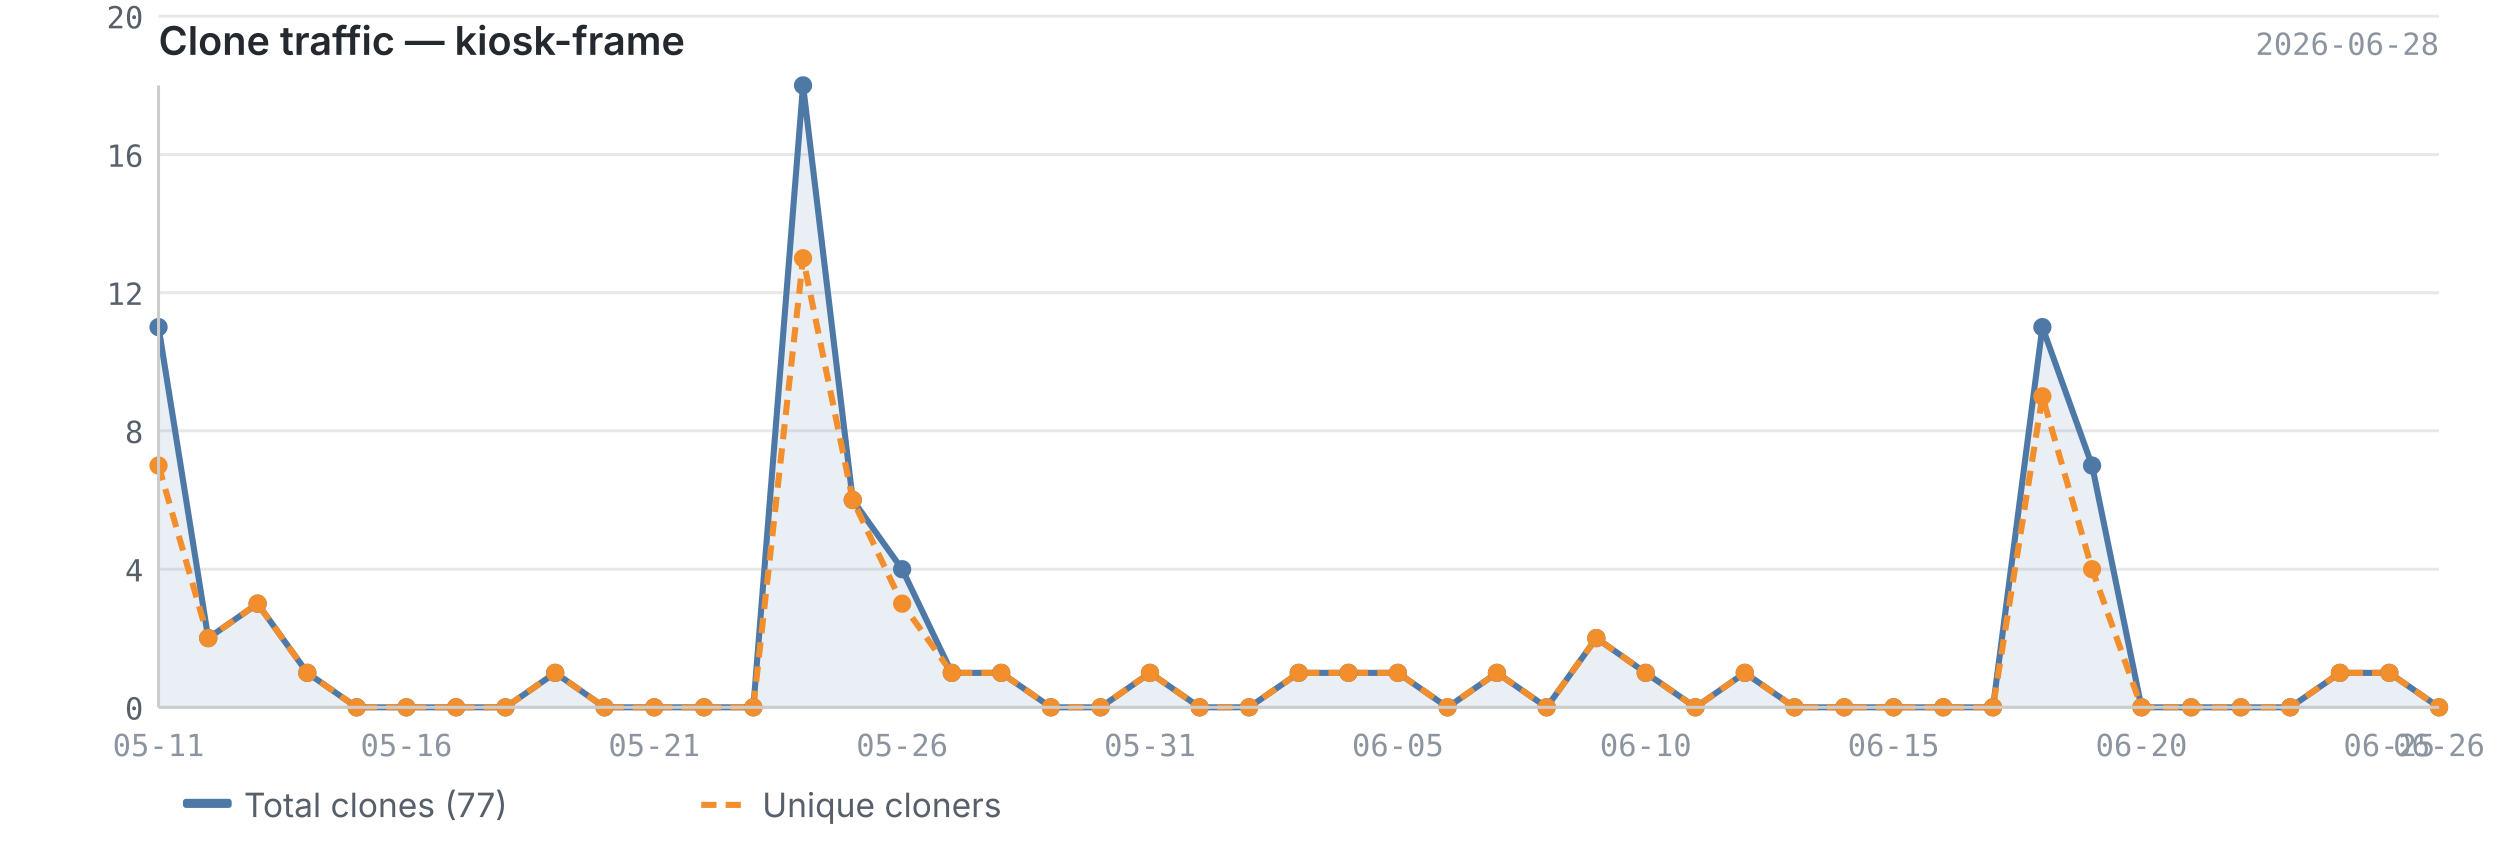
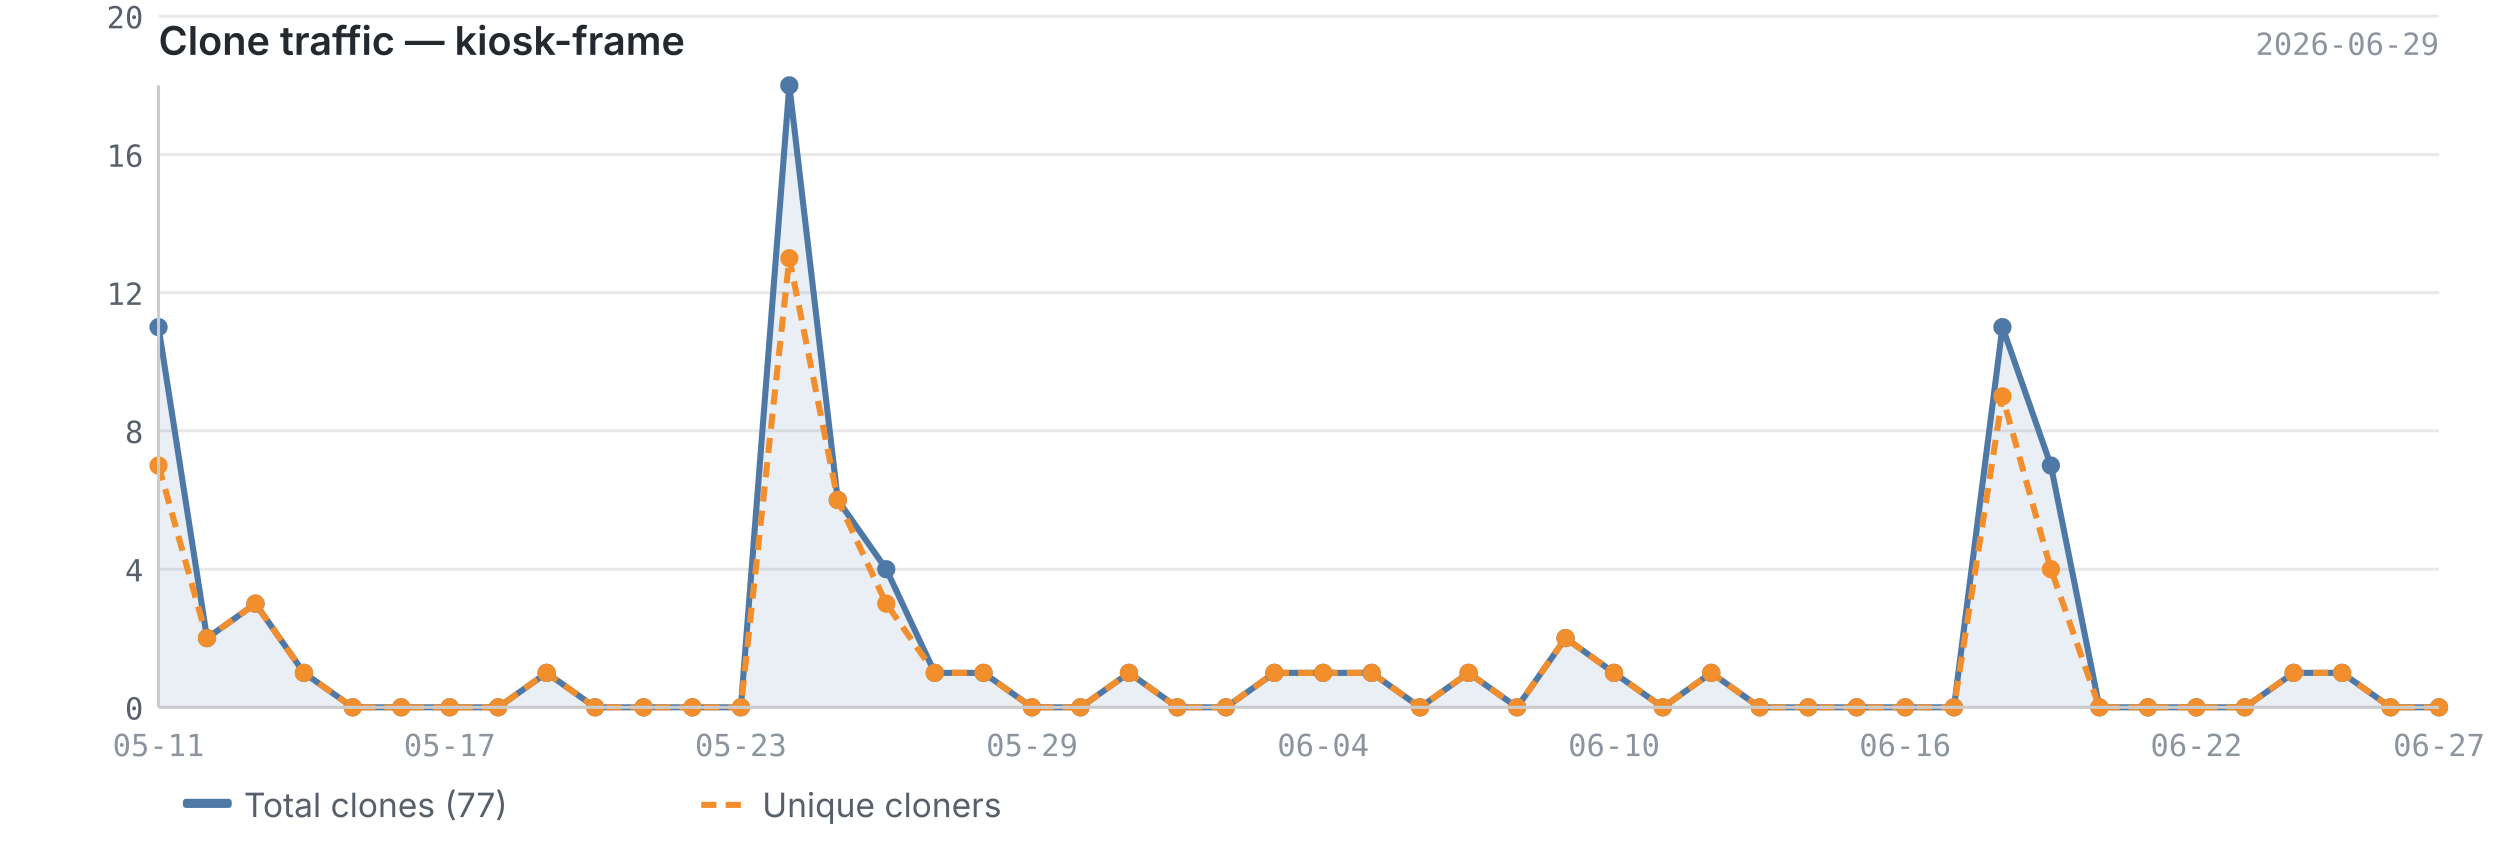
<svg xmlns="http://www.w3.org/2000/svg" viewBox="0 0 820 280" width="820" height="280">
  <text x="52" y="18" font-size="13" font-weight="600" fill="#24292f" font-family="-apple-system, BlinkMacSystemFont, 'Segoe UI', sans-serif">Clone traffic — kiosk-frame</text>
-   <text x="800" y="18" font-size="10" fill="#8c959f" font-family="ui-monospace, SFMono-Regular, 'SF Mono', Menlo, monospace" text-anchor="end">2026-06-28</text>
+   <text x="800" y="18" font-size="10" fill="#8c959f" font-family="ui-monospace, SFMono-Regular, 'SF Mono', Menlo, monospace" text-anchor="end">2026-06-29</text>
  <line x1="52" y1="232.0" x2="800" y2="232.0" stroke="#e8e8e8" stroke-width="1" />
  <line x1="52" y1="186.7" x2="800" y2="186.7" stroke="#e8e8e8" stroke-width="1" />
  <line x1="52" y1="141.3" x2="800" y2="141.3" stroke="#e8e8e8" stroke-width="1" />
  <line x1="52" y1="96.0" x2="800" y2="96.0" stroke="#e8e8e8" stroke-width="1" />
  <line x1="52" y1="50.7" x2="800" y2="50.7" stroke="#e8e8e8" stroke-width="1" />
  <line x1="52" y1="5.3" x2="800" y2="5.3" stroke="#e8e8e8" stroke-width="1" />
-   <path d="M52.0,107.3 L52.0,107.3 L68.3,209.3 L84.5,198.0 L100.8,220.7 L117.0,232.0 L133.3,232.0 L149.6,232.0 L165.8,232.0 L182.1,220.7 L198.3,232.0 L214.6,232.0 L230.9,232.0 L247.1,232.0 L263.4,28.0 L279.7,164.0 L295.9,186.7 L312.2,220.7 L328.4,220.7 L344.7,232.0 L361.0,232.0 L377.2,220.7 L393.5,232.0 L409.7,232.0 L426.0,220.7 L442.3,220.7 L458.5,220.7 L474.8,232.0 L491.0,220.7 L507.3,232.0 L523.6,209.3 L539.8,220.7 L556.1,232.0 L572.3,220.7 L588.6,232.0 L604.9,232.0 L621.1,232.0 L637.4,232.0 L653.7,232.0 L669.9,107.3 L686.2,152.7 L702.4,232.0 L718.7,232.0 L735.0,232.0 L751.2,232.0 L767.5,220.7 L783.7,220.7 L800.0,232.0 L800.0,232.0 L52.0,232.0Z" fill="#4e79a7" opacity="0.12" />
-   <polyline points="52.0,107.3 68.3,209.3 84.5,198.0 100.8,220.7 117.0,232.0 133.3,232.0 149.6,232.0 165.8,232.0 182.1,220.7 198.3,232.0 214.6,232.0 230.9,232.0 247.1,232.0 263.4,28.0 279.7,164.0 295.9,186.7 312.2,220.7 328.4,220.7 344.7,232.0 361.0,232.0 377.2,220.7 393.5,232.0 409.7,232.0 426.0,220.7 442.3,220.7 458.5,220.7 474.8,232.0 491.0,220.7 507.3,232.0 523.6,209.3 539.8,220.7 556.1,232.0 572.3,220.7 588.6,232.0 604.9,232.0 621.1,232.0 637.4,232.0 653.7,232.0 669.9,107.3 686.2,152.7 702.4,232.0 718.7,232.0 735.0,232.0 751.2,232.0 767.5,220.7 783.7,220.7 800.0,232.0" fill="none" stroke="#4e79a7" stroke-width="2" stroke-linejoin="round" />
-   <polyline points="52.0,152.7 68.3,209.3 84.5,198.0 100.8,220.7 117.0,232.0 133.3,232.0 149.6,232.0 165.8,232.0 182.1,220.7 198.3,232.0 214.6,232.0 230.9,232.0 247.1,232.0 263.4,84.7 279.7,164.0 295.9,198.0 312.2,220.7 328.4,220.7 344.7,232.0 361.0,232.0 377.2,220.7 393.5,232.0 409.7,232.0 426.0,220.7 442.3,220.7 458.5,220.7 474.8,232.0 491.0,220.7 507.3,232.0 523.6,209.3 539.8,220.7 556.1,232.0 572.3,220.7 588.6,232.0 604.9,232.0 621.1,232.0 637.4,232.0 653.7,232.0 669.9,130.0 686.2,186.7 702.4,232.0 718.7,232.0 735.0,232.0 751.2,232.0 767.5,220.7 783.7,220.7 800.0,232.0" fill="none" stroke="#f28e2b" stroke-width="2" stroke-linejoin="round" stroke-dasharray="5,3" />
+   <path d="M52.0,107.3 L52.0,107.3 L67.9,209.3 L83.8,198.0 L99.7,220.7 L115.7,232.0 L131.6,232.0 L147.5,232.0 L163.4,232.0 L179.3,220.7 L195.2,232.0 L211.1,232.0 L227.1,232.0 L243.0,232.0 L258.9,28.0 L274.8,164.0 L290.7,186.7 L306.6,220.7 L322.6,220.7 L338.5,232.0 L354.4,232.0 L370.3,220.7 L386.2,232.0 L402.1,232.0 L418.0,220.7 L434.0,220.7 L449.9,220.7 L465.8,232.0 L481.7,220.7 L497.6,232.0 L513.5,209.3 L529.4,220.7 L545.4,232.0 L561.3,220.7 L577.2,232.0 L593.1,232.0 L609.0,232.0 L624.9,232.0 L640.9,232.0 L656.8,107.3 L672.7,152.7 L688.6,232.0 L704.5,232.0 L720.4,232.0 L736.3,232.0 L752.3,220.7 L768.2,220.7 L784.1,232.0 L800.0,232.0 L800.0,232.0 L52.0,232.0Z" fill="#4e79a7" opacity="0.12" />
+   <polyline points="52.0,107.3 67.9,209.3 83.8,198.0 99.7,220.7 115.7,232.0 131.6,232.0 147.5,232.0 163.4,232.0 179.3,220.7 195.2,232.0 211.1,232.0 227.1,232.0 243.0,232.0 258.9,28.0 274.8,164.0 290.7,186.7 306.6,220.7 322.6,220.7 338.5,232.0 354.4,232.0 370.3,220.7 386.2,232.0 402.1,232.0 418.0,220.7 434.0,220.7 449.9,220.7 465.8,232.0 481.7,220.7 497.6,232.0 513.5,209.3 529.4,220.7 545.4,232.0 561.3,220.7 577.2,232.0 593.1,232.0 609.0,232.0 624.9,232.0 640.9,232.0 656.8,107.3 672.7,152.7 688.6,232.0 704.5,232.0 720.4,232.0 736.3,232.0 752.3,220.7 768.2,220.7 784.1,232.0 800.0,232.0" fill="none" stroke="#4e79a7" stroke-width="2" stroke-linejoin="round" />
+   <polyline points="52.0,152.7 67.9,209.3 83.8,198.0 99.7,220.7 115.7,232.0 131.6,232.0 147.5,232.0 163.4,232.0 179.3,220.7 195.2,232.0 211.1,232.0 227.1,232.0 243.0,232.0 258.9,84.7 274.8,164.0 290.7,198.0 306.6,220.7 322.6,220.7 338.5,232.0 354.4,232.0 370.3,220.7 386.2,232.0 402.1,232.0 418.0,220.7 434.0,220.7 449.9,220.7 465.8,232.0 481.7,220.7 497.6,232.0 513.5,209.3 529.4,220.7 545.4,232.0 561.3,220.7 577.2,232.0 593.1,232.0 609.0,232.0 624.9,232.0 640.9,232.0 656.8,130.0 672.7,186.7 688.6,232.0 704.5,232.0 720.4,232.0 736.3,232.0 752.3,220.7 768.2,220.7 784.1,232.0 800.0,232.0" fill="none" stroke="#f28e2b" stroke-width="2" stroke-linejoin="round" stroke-dasharray="5,3" />
  <circle cx="52.0" cy="107.3" r="3" fill="#4e79a7" />
-   <circle cx="68.3" cy="209.3" r="3" fill="#4e79a7" />
-   <circle cx="84.5" cy="198.0" r="3" fill="#4e79a7" />
-   <circle cx="100.8" cy="220.7" r="3" fill="#4e79a7" />
-   <circle cx="117.0" cy="232.0" r="3" fill="#4e79a7" />
-   <circle cx="133.3" cy="232.0" r="3" fill="#4e79a7" />
-   <circle cx="149.6" cy="232.0" r="3" fill="#4e79a7" />
-   <circle cx="165.8" cy="232.0" r="3" fill="#4e79a7" />
-   <circle cx="182.1" cy="220.7" r="3" fill="#4e79a7" />
-   <circle cx="198.3" cy="232.0" r="3" fill="#4e79a7" />
-   <circle cx="214.6" cy="232.0" r="3" fill="#4e79a7" />
-   <circle cx="230.9" cy="232.0" r="3" fill="#4e79a7" />
-   <circle cx="247.1" cy="232.0" r="3" fill="#4e79a7" />
-   <circle cx="263.4" cy="28.0" r="3" fill="#4e79a7" />
-   <circle cx="279.7" cy="164.0" r="3" fill="#4e79a7" />
-   <circle cx="295.9" cy="186.7" r="3" fill="#4e79a7" />
-   <circle cx="312.2" cy="220.7" r="3" fill="#4e79a7" />
-   <circle cx="328.4" cy="220.7" r="3" fill="#4e79a7" />
-   <circle cx="344.7" cy="232.0" r="3" fill="#4e79a7" />
-   <circle cx="361.0" cy="232.0" r="3" fill="#4e79a7" />
-   <circle cx="377.2" cy="220.7" r="3" fill="#4e79a7" />
-   <circle cx="393.5" cy="232.0" r="3" fill="#4e79a7" />
-   <circle cx="409.7" cy="232.0" r="3" fill="#4e79a7" />
-   <circle cx="426.0" cy="220.7" r="3" fill="#4e79a7" />
-   <circle cx="442.3" cy="220.7" r="3" fill="#4e79a7" />
-   <circle cx="458.5" cy="220.7" r="3" fill="#4e79a7" />
-   <circle cx="474.8" cy="232.0" r="3" fill="#4e79a7" />
-   <circle cx="491.0" cy="220.7" r="3" fill="#4e79a7" />
-   <circle cx="507.3" cy="232.0" r="3" fill="#4e79a7" />
-   <circle cx="523.6" cy="209.3" r="3" fill="#4e79a7" />
-   <circle cx="539.8" cy="220.7" r="3" fill="#4e79a7" />
-   <circle cx="556.1" cy="232.0" r="3" fill="#4e79a7" />
-   <circle cx="572.3" cy="220.7" r="3" fill="#4e79a7" />
-   <circle cx="588.6" cy="232.0" r="3" fill="#4e79a7" />
-   <circle cx="604.9" cy="232.0" r="3" fill="#4e79a7" />
-   <circle cx="621.1" cy="232.0" r="3" fill="#4e79a7" />
-   <circle cx="637.4" cy="232.0" r="3" fill="#4e79a7" />
-   <circle cx="653.7" cy="232.0" r="3" fill="#4e79a7" />
-   <circle cx="669.9" cy="107.3" r="3" fill="#4e79a7" />
-   <circle cx="686.2" cy="152.7" r="3" fill="#4e79a7" />
-   <circle cx="702.4" cy="232.0" r="3" fill="#4e79a7" />
-   <circle cx="718.7" cy="232.0" r="3" fill="#4e79a7" />
-   <circle cx="735.0" cy="232.0" r="3" fill="#4e79a7" />
-   <circle cx="751.2" cy="232.0" r="3" fill="#4e79a7" />
-   <circle cx="767.5" cy="220.7" r="3" fill="#4e79a7" />
-   <circle cx="783.7" cy="220.7" r="3" fill="#4e79a7" />
+   <circle cx="67.9" cy="209.3" r="3" fill="#4e79a7" />
+   <circle cx="83.8" cy="198.0" r="3" fill="#4e79a7" />
+   <circle cx="99.7" cy="220.7" r="3" fill="#4e79a7" />
+   <circle cx="115.7" cy="232.0" r="3" fill="#4e79a7" />
+   <circle cx="131.6" cy="232.0" r="3" fill="#4e79a7" />
+   <circle cx="147.5" cy="232.0" r="3" fill="#4e79a7" />
+   <circle cx="163.4" cy="232.0" r="3" fill="#4e79a7" />
+   <circle cx="179.3" cy="220.7" r="3" fill="#4e79a7" />
+   <circle cx="195.2" cy="232.0" r="3" fill="#4e79a7" />
+   <circle cx="211.1" cy="232.0" r="3" fill="#4e79a7" />
+   <circle cx="227.1" cy="232.0" r="3" fill="#4e79a7" />
+   <circle cx="243.0" cy="232.0" r="3" fill="#4e79a7" />
+   <circle cx="258.9" cy="28.0" r="3" fill="#4e79a7" />
+   <circle cx="274.8" cy="164.0" r="3" fill="#4e79a7" />
+   <circle cx="290.7" cy="186.7" r="3" fill="#4e79a7" />
+   <circle cx="306.6" cy="220.7" r="3" fill="#4e79a7" />
+   <circle cx="322.6" cy="220.7" r="3" fill="#4e79a7" />
+   <circle cx="338.5" cy="232.0" r="3" fill="#4e79a7" />
+   <circle cx="354.4" cy="232.0" r="3" fill="#4e79a7" />
+   <circle cx="370.3" cy="220.7" r="3" fill="#4e79a7" />
+   <circle cx="386.2" cy="232.0" r="3" fill="#4e79a7" />
+   <circle cx="402.1" cy="232.0" r="3" fill="#4e79a7" />
+   <circle cx="418.0" cy="220.7" r="3" fill="#4e79a7" />
+   <circle cx="434.0" cy="220.7" r="3" fill="#4e79a7" />
+   <circle cx="449.9" cy="220.7" r="3" fill="#4e79a7" />
+   <circle cx="465.8" cy="232.0" r="3" fill="#4e79a7" />
+   <circle cx="481.7" cy="220.7" r="3" fill="#4e79a7" />
+   <circle cx="497.6" cy="232.0" r="3" fill="#4e79a7" />
+   <circle cx="513.5" cy="209.3" r="3" fill="#4e79a7" />
+   <circle cx="529.4" cy="220.7" r="3" fill="#4e79a7" />
+   <circle cx="545.4" cy="232.0" r="3" fill="#4e79a7" />
+   <circle cx="561.3" cy="220.7" r="3" fill="#4e79a7" />
+   <circle cx="577.2" cy="232.0" r="3" fill="#4e79a7" />
+   <circle cx="593.1" cy="232.0" r="3" fill="#4e79a7" />
+   <circle cx="609.0" cy="232.0" r="3" fill="#4e79a7" />
+   <circle cx="624.9" cy="232.0" r="3" fill="#4e79a7" />
+   <circle cx="640.9" cy="232.0" r="3" fill="#4e79a7" />
+   <circle cx="656.8" cy="107.3" r="3" fill="#4e79a7" />
+   <circle cx="672.7" cy="152.7" r="3" fill="#4e79a7" />
+   <circle cx="688.6" cy="232.0" r="3" fill="#4e79a7" />
+   <circle cx="704.5" cy="232.0" r="3" fill="#4e79a7" />
+   <circle cx="720.4" cy="232.0" r="3" fill="#4e79a7" />
+   <circle cx="736.3" cy="232.0" r="3" fill="#4e79a7" />
+   <circle cx="752.3" cy="220.7" r="3" fill="#4e79a7" />
+   <circle cx="768.2" cy="220.7" r="3" fill="#4e79a7" />
+   <circle cx="784.1" cy="232.0" r="3" fill="#4e79a7" />
  <circle cx="800.0" cy="232.0" r="3" fill="#4e79a7" />
  <circle cx="52.0" cy="152.7" r="3" fill="#f28e2b" />
-   <circle cx="68.3" cy="209.3" r="3" fill="#f28e2b" />
-   <circle cx="84.5" cy="198.0" r="3" fill="#f28e2b" />
-   <circle cx="100.8" cy="220.7" r="3" fill="#f28e2b" />
-   <circle cx="117.0" cy="232.0" r="3" fill="#f28e2b" />
-   <circle cx="133.3" cy="232.0" r="3" fill="#f28e2b" />
-   <circle cx="149.6" cy="232.0" r="3" fill="#f28e2b" />
-   <circle cx="165.8" cy="232.0" r="3" fill="#f28e2b" />
-   <circle cx="182.1" cy="220.7" r="3" fill="#f28e2b" />
-   <circle cx="198.3" cy="232.0" r="3" fill="#f28e2b" />
-   <circle cx="214.6" cy="232.0" r="3" fill="#f28e2b" />
-   <circle cx="230.9" cy="232.0" r="3" fill="#f28e2b" />
-   <circle cx="247.1" cy="232.0" r="3" fill="#f28e2b" />
-   <circle cx="263.4" cy="84.7" r="3" fill="#f28e2b" />
-   <circle cx="279.7" cy="164.0" r="3" fill="#f28e2b" />
-   <circle cx="295.9" cy="198.0" r="3" fill="#f28e2b" />
-   <circle cx="312.2" cy="220.7" r="3" fill="#f28e2b" />
-   <circle cx="328.4" cy="220.7" r="3" fill="#f28e2b" />
-   <circle cx="344.7" cy="232.0" r="3" fill="#f28e2b" />
-   <circle cx="361.0" cy="232.0" r="3" fill="#f28e2b" />
-   <circle cx="377.2" cy="220.7" r="3" fill="#f28e2b" />
-   <circle cx="393.5" cy="232.0" r="3" fill="#f28e2b" />
-   <circle cx="409.7" cy="232.0" r="3" fill="#f28e2b" />
-   <circle cx="426.0" cy="220.7" r="3" fill="#f28e2b" />
-   <circle cx="442.3" cy="220.7" r="3" fill="#f28e2b" />
-   <circle cx="458.5" cy="220.7" r="3" fill="#f28e2b" />
-   <circle cx="474.8" cy="232.0" r="3" fill="#f28e2b" />
-   <circle cx="491.0" cy="220.7" r="3" fill="#f28e2b" />
-   <circle cx="507.3" cy="232.0" r="3" fill="#f28e2b" />
-   <circle cx="523.6" cy="209.3" r="3" fill="#f28e2b" />
-   <circle cx="539.8" cy="220.7" r="3" fill="#f28e2b" />
-   <circle cx="556.1" cy="232.0" r="3" fill="#f28e2b" />
-   <circle cx="572.3" cy="220.7" r="3" fill="#f28e2b" />
-   <circle cx="588.6" cy="232.0" r="3" fill="#f28e2b" />
-   <circle cx="604.9" cy="232.0" r="3" fill="#f28e2b" />
-   <circle cx="621.1" cy="232.0" r="3" fill="#f28e2b" />
-   <circle cx="637.4" cy="232.0" r="3" fill="#f28e2b" />
-   <circle cx="653.7" cy="232.0" r="3" fill="#f28e2b" />
-   <circle cx="669.9" cy="130.0" r="3" fill="#f28e2b" />
-   <circle cx="686.2" cy="186.7" r="3" fill="#f28e2b" />
-   <circle cx="702.4" cy="232.0" r="3" fill="#f28e2b" />
-   <circle cx="718.7" cy="232.0" r="3" fill="#f28e2b" />
-   <circle cx="735.0" cy="232.0" r="3" fill="#f28e2b" />
-   <circle cx="751.2" cy="232.0" r="3" fill="#f28e2b" />
-   <circle cx="767.5" cy="220.7" r="3" fill="#f28e2b" />
-   <circle cx="783.7" cy="220.7" r="3" fill="#f28e2b" />
+   <circle cx="67.9" cy="209.3" r="3" fill="#f28e2b" />
+   <circle cx="83.8" cy="198.0" r="3" fill="#f28e2b" />
+   <circle cx="99.7" cy="220.7" r="3" fill="#f28e2b" />
+   <circle cx="115.7" cy="232.0" r="3" fill="#f28e2b" />
+   <circle cx="131.6" cy="232.0" r="3" fill="#f28e2b" />
+   <circle cx="147.5" cy="232.0" r="3" fill="#f28e2b" />
+   <circle cx="163.4" cy="232.0" r="3" fill="#f28e2b" />
+   <circle cx="179.3" cy="220.7" r="3" fill="#f28e2b" />
+   <circle cx="195.2" cy="232.0" r="3" fill="#f28e2b" />
+   <circle cx="211.1" cy="232.0" r="3" fill="#f28e2b" />
+   <circle cx="227.1" cy="232.0" r="3" fill="#f28e2b" />
+   <circle cx="243.0" cy="232.0" r="3" fill="#f28e2b" />
+   <circle cx="258.9" cy="84.7" r="3" fill="#f28e2b" />
+   <circle cx="274.8" cy="164.0" r="3" fill="#f28e2b" />
+   <circle cx="290.7" cy="198.0" r="3" fill="#f28e2b" />
+   <circle cx="306.6" cy="220.7" r="3" fill="#f28e2b" />
+   <circle cx="322.6" cy="220.7" r="3" fill="#f28e2b" />
+   <circle cx="338.5" cy="232.0" r="3" fill="#f28e2b" />
+   <circle cx="354.4" cy="232.0" r="3" fill="#f28e2b" />
+   <circle cx="370.3" cy="220.7" r="3" fill="#f28e2b" />
+   <circle cx="386.2" cy="232.0" r="3" fill="#f28e2b" />
+   <circle cx="402.1" cy="232.0" r="3" fill="#f28e2b" />
+   <circle cx="418.0" cy="220.7" r="3" fill="#f28e2b" />
+   <circle cx="434.0" cy="220.7" r="3" fill="#f28e2b" />
+   <circle cx="449.9" cy="220.7" r="3" fill="#f28e2b" />
+   <circle cx="465.8" cy="232.0" r="3" fill="#f28e2b" />
+   <circle cx="481.7" cy="220.7" r="3" fill="#f28e2b" />
+   <circle cx="497.6" cy="232.0" r="3" fill="#f28e2b" />
+   <circle cx="513.5" cy="209.3" r="3" fill="#f28e2b" />
+   <circle cx="529.4" cy="220.7" r="3" fill="#f28e2b" />
+   <circle cx="545.4" cy="232.0" r="3" fill="#f28e2b" />
+   <circle cx="561.3" cy="220.7" r="3" fill="#f28e2b" />
+   <circle cx="577.2" cy="232.0" r="3" fill="#f28e2b" />
+   <circle cx="593.1" cy="232.0" r="3" fill="#f28e2b" />
+   <circle cx="609.0" cy="232.0" r="3" fill="#f28e2b" />
+   <circle cx="624.9" cy="232.0" r="3" fill="#f28e2b" />
+   <circle cx="640.9" cy="232.0" r="3" fill="#f28e2b" />
+   <circle cx="656.8" cy="130.0" r="3" fill="#f28e2b" />
+   <circle cx="672.7" cy="186.7" r="3" fill="#f28e2b" />
+   <circle cx="688.6" cy="232.0" r="3" fill="#f28e2b" />
+   <circle cx="704.5" cy="232.0" r="3" fill="#f28e2b" />
+   <circle cx="720.4" cy="232.0" r="3" fill="#f28e2b" />
+   <circle cx="736.3" cy="232.0" r="3" fill="#f28e2b" />
+   <circle cx="752.3" cy="220.7" r="3" fill="#f28e2b" />
+   <circle cx="768.2" cy="220.7" r="3" fill="#f28e2b" />
+   <circle cx="784.1" cy="232.0" r="3" fill="#f28e2b" />
  <circle cx="800.0" cy="232.0" r="3" fill="#f28e2b" />
  <line x1="52" y1="28" x2="52" y2="232" stroke="#cccccc" stroke-width="1" />
  <line x1="52" y1="232" x2="800" y2="232" stroke="#cccccc" stroke-width="1" />
  <text x="47" y="236.0" text-anchor="end" font-size="10" fill="#57606a" font-family="ui-monospace, SFMono-Regular, 'SF Mono', Menlo, monospace">0</text>
  <text x="47" y="190.7" text-anchor="end" font-size="10" fill="#57606a" font-family="ui-monospace, SFMono-Regular, 'SF Mono', Menlo, monospace">4</text>
  <text x="47" y="145.3" text-anchor="end" font-size="10" fill="#57606a" font-family="ui-monospace, SFMono-Regular, 'SF Mono', Menlo, monospace">8</text>
  <text x="47" y="100.0" text-anchor="end" font-size="10" fill="#57606a" font-family="ui-monospace, SFMono-Regular, 'SF Mono', Menlo, monospace">12</text>
  <text x="47" y="54.7" text-anchor="end" font-size="10" fill="#57606a" font-family="ui-monospace, SFMono-Regular, 'SF Mono', Menlo, monospace">16</text>
  <text x="47" y="9.3" text-anchor="end" font-size="10" fill="#57606a" font-family="ui-monospace, SFMono-Regular, 'SF Mono', Menlo, monospace">20</text>
  <text x="52.0" y="248" text-anchor="middle" font-size="10" fill="#8c959f" font-family="ui-monospace, SFMono-Regular, 'SF Mono', Menlo, monospace">05-11</text>
-   <text x="621.1" y="248" text-anchor="middle" font-size="10" fill="#8c959f" font-family="ui-monospace, SFMono-Regular, 'SF Mono', Menlo, monospace">06-15</text>
-   <text x="133.3" y="248" text-anchor="middle" font-size="10" fill="#8c959f" font-family="ui-monospace, SFMono-Regular, 'SF Mono', Menlo, monospace">05-16</text>
-   <text x="702.4" y="248" text-anchor="middle" font-size="10" fill="#8c959f" font-family="ui-monospace, SFMono-Regular, 'SF Mono', Menlo, monospace">06-20</text>
-   <text x="214.6" y="248" text-anchor="middle" font-size="10" fill="#8c959f" font-family="ui-monospace, SFMono-Regular, 'SF Mono', Menlo, monospace">05-21</text>
-   <text x="783.7" y="248" text-anchor="middle" font-size="10" fill="#8c959f" font-family="ui-monospace, SFMono-Regular, 'SF Mono', Menlo, monospace">06-25</text>
-   <text x="800.0" y="248" text-anchor="middle" font-size="10" fill="#8c959f" font-family="ui-monospace, SFMono-Regular, 'SF Mono', Menlo, monospace">06-26</text>
-   <text x="295.9" y="248" text-anchor="middle" font-size="10" fill="#8c959f" font-family="ui-monospace, SFMono-Regular, 'SF Mono', Menlo, monospace">05-26</text>
-   <text x="377.2" y="248" text-anchor="middle" font-size="10" fill="#8c959f" font-family="ui-monospace, SFMono-Regular, 'SF Mono', Menlo, monospace">05-31</text>
-   <text x="458.5" y="248" text-anchor="middle" font-size="10" fill="#8c959f" font-family="ui-monospace, SFMono-Regular, 'SF Mono', Menlo, monospace">06-05</text>
-   <text x="539.8" y="248" text-anchor="middle" font-size="10" fill="#8c959f" font-family="ui-monospace, SFMono-Regular, 'SF Mono', Menlo, monospace">06-10</text>
+   <text x="624.9" y="248" text-anchor="middle" font-size="10" fill="#8c959f" font-family="ui-monospace, SFMono-Regular, 'SF Mono', Menlo, monospace">06-16</text>
+   <text x="147.5" y="248" text-anchor="middle" font-size="10" fill="#8c959f" font-family="ui-monospace, SFMono-Regular, 'SF Mono', Menlo, monospace">05-17</text>
+   <text x="720.4" y="248" text-anchor="middle" font-size="10" fill="#8c959f" font-family="ui-monospace, SFMono-Regular, 'SF Mono', Menlo, monospace">06-22</text>
+   <text x="243.0" y="248" text-anchor="middle" font-size="10" fill="#8c959f" font-family="ui-monospace, SFMono-Regular, 'SF Mono', Menlo, monospace">05-23</text>
+   <text x="800.0" y="248" text-anchor="middle" font-size="10" fill="#8c959f" font-family="ui-monospace, SFMono-Regular, 'SF Mono', Menlo, monospace">06-27</text>
+   <text x="338.5" y="248" text-anchor="middle" font-size="10" fill="#8c959f" font-family="ui-monospace, SFMono-Regular, 'SF Mono', Menlo, monospace">05-29</text>
+   <text x="434.0" y="248" text-anchor="middle" font-size="10" fill="#8c959f" font-family="ui-monospace, SFMono-Regular, 'SF Mono', Menlo, monospace">06-04</text>
+   <text x="529.4" y="248" text-anchor="middle" font-size="10" fill="#8c959f" font-family="ui-monospace, SFMono-Regular, 'SF Mono', Menlo, monospace">06-10</text>
  <rect x="60" y="262" width="16" height="3" fill="#4e79a7" rx="1" />
  <text x="80" y="268" font-size="11" fill="#57606a" font-family="-apple-system, BlinkMacSystemFont, 'Segoe UI', sans-serif">Total clones (77)</text>
  <line x1="230" y1="264" x2="246" y2="264" stroke="#f28e2b" stroke-width="2" stroke-dasharray="5,3" />
  <text x="250" y="268" font-size="11" fill="#57606a" font-family="-apple-system, BlinkMacSystemFont, 'Segoe UI', sans-serif">Unique cloners</text>
</svg>
